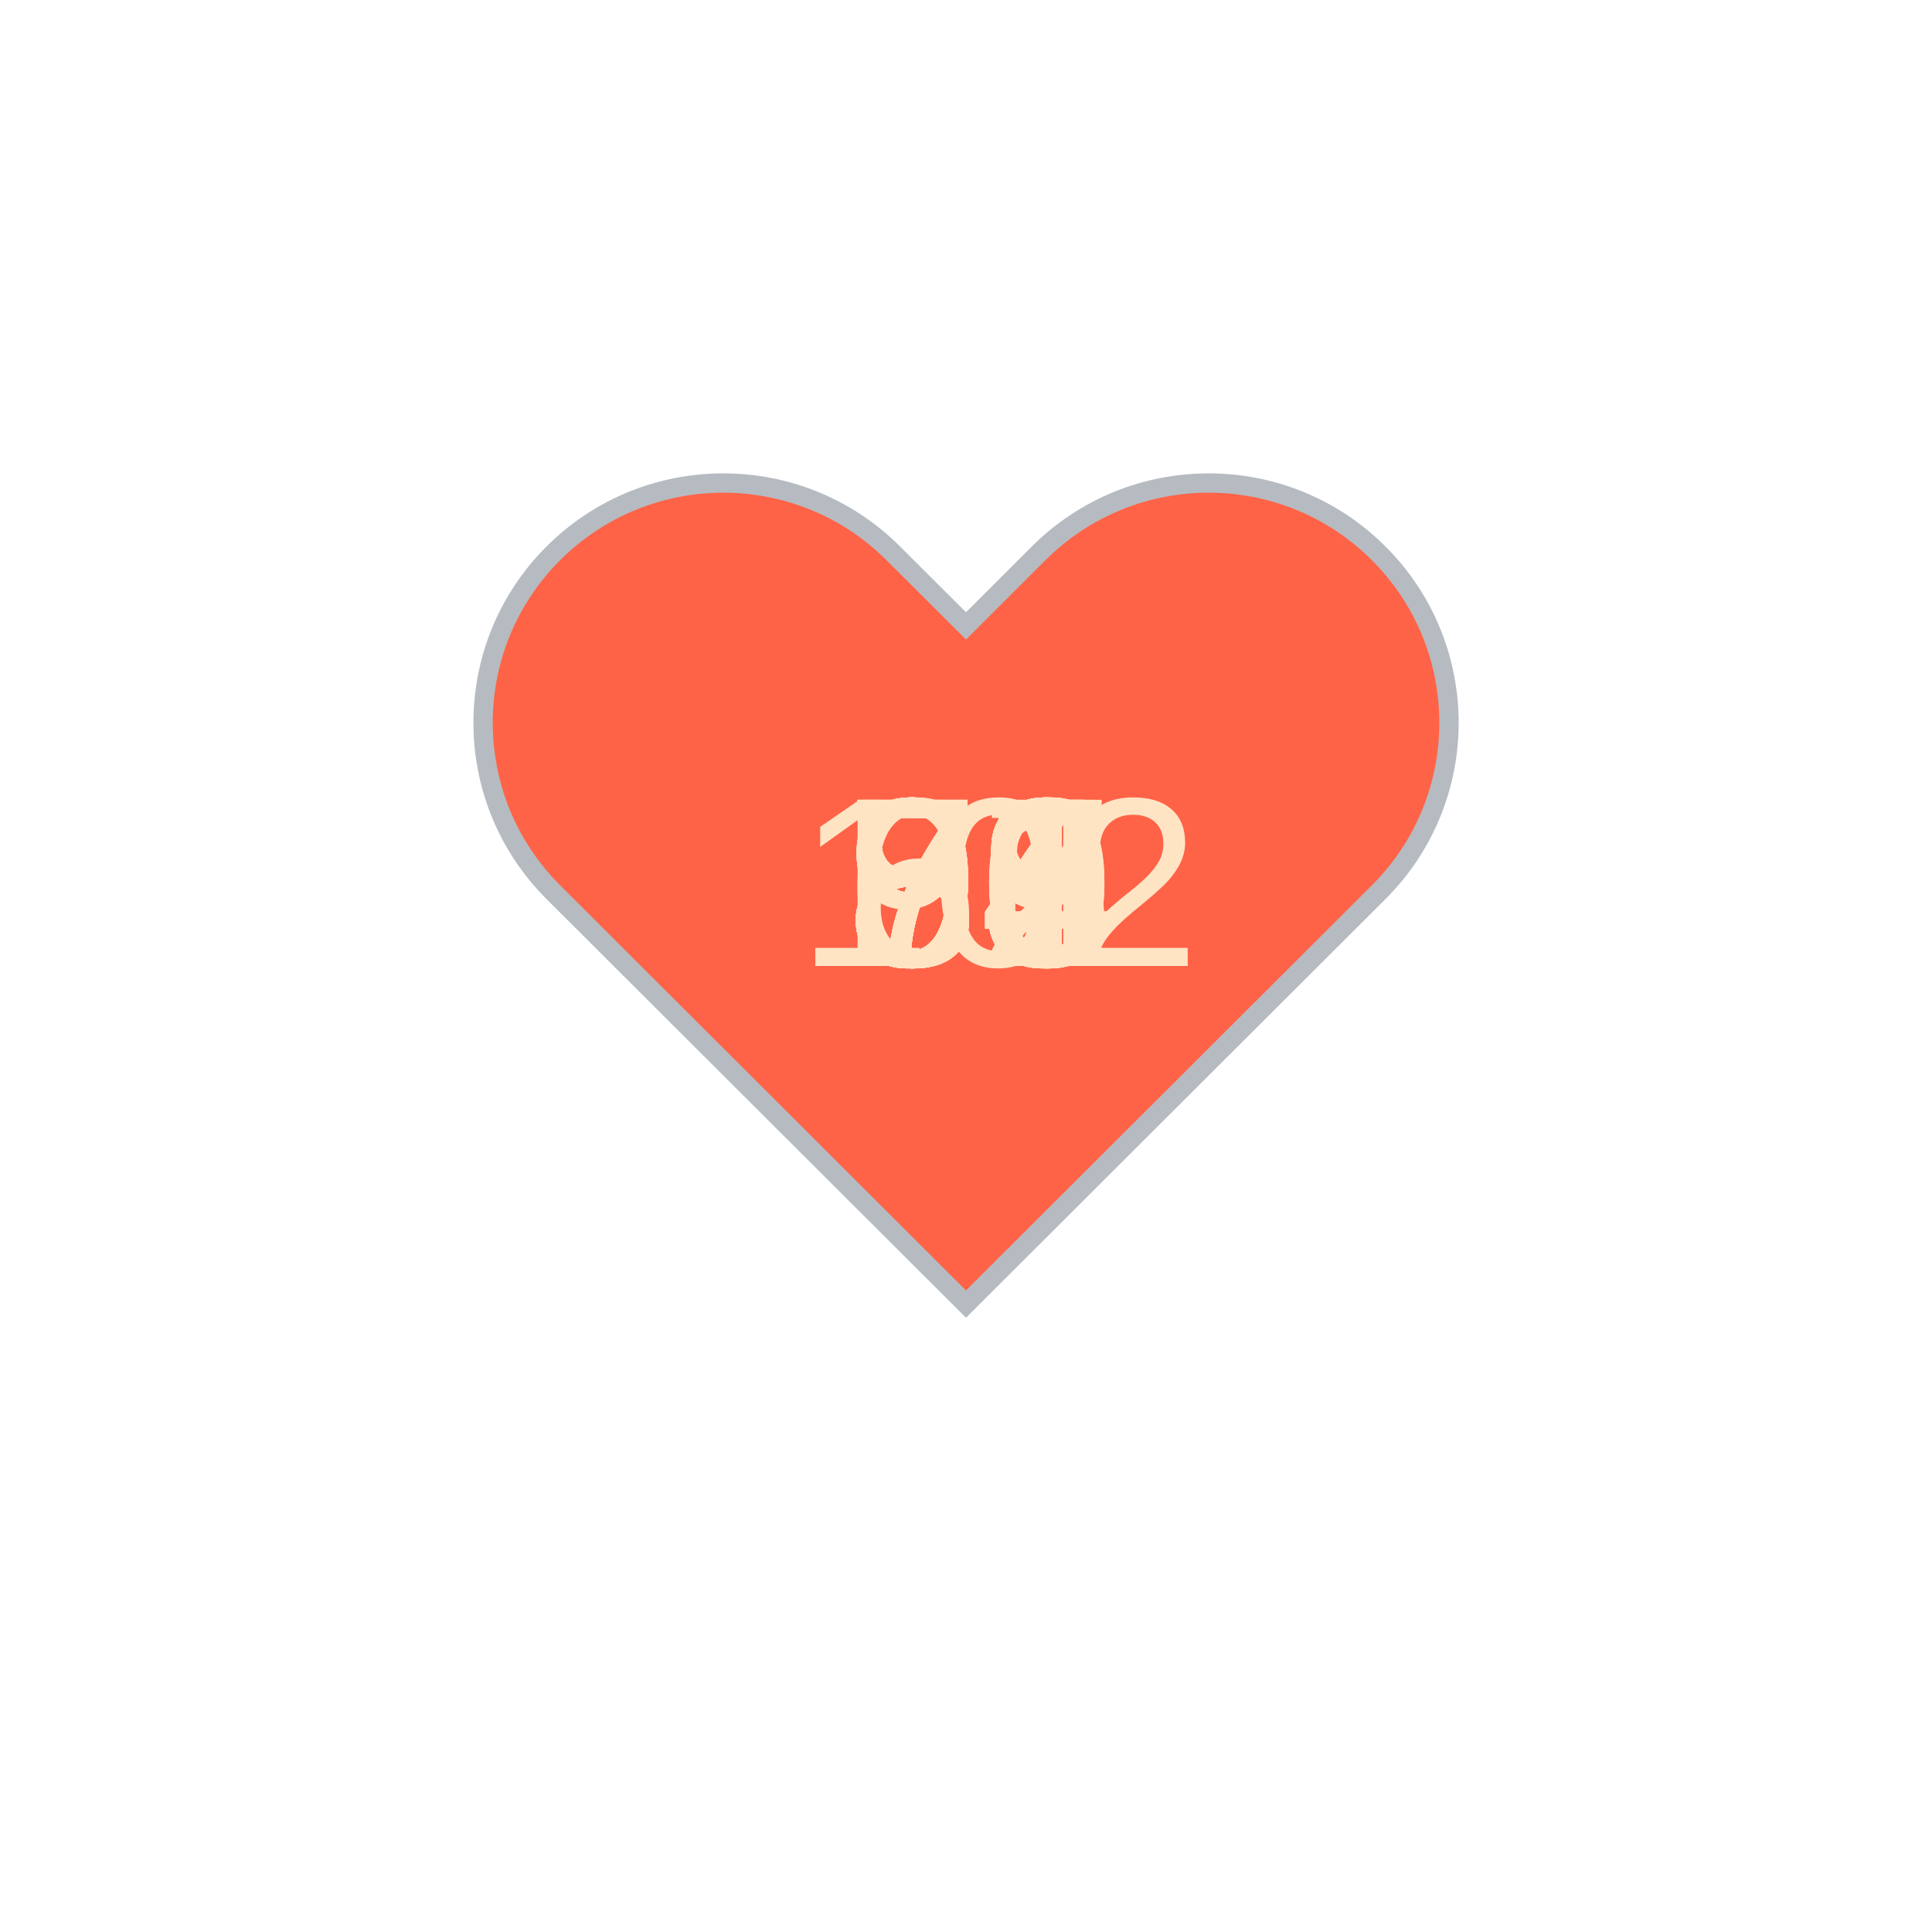
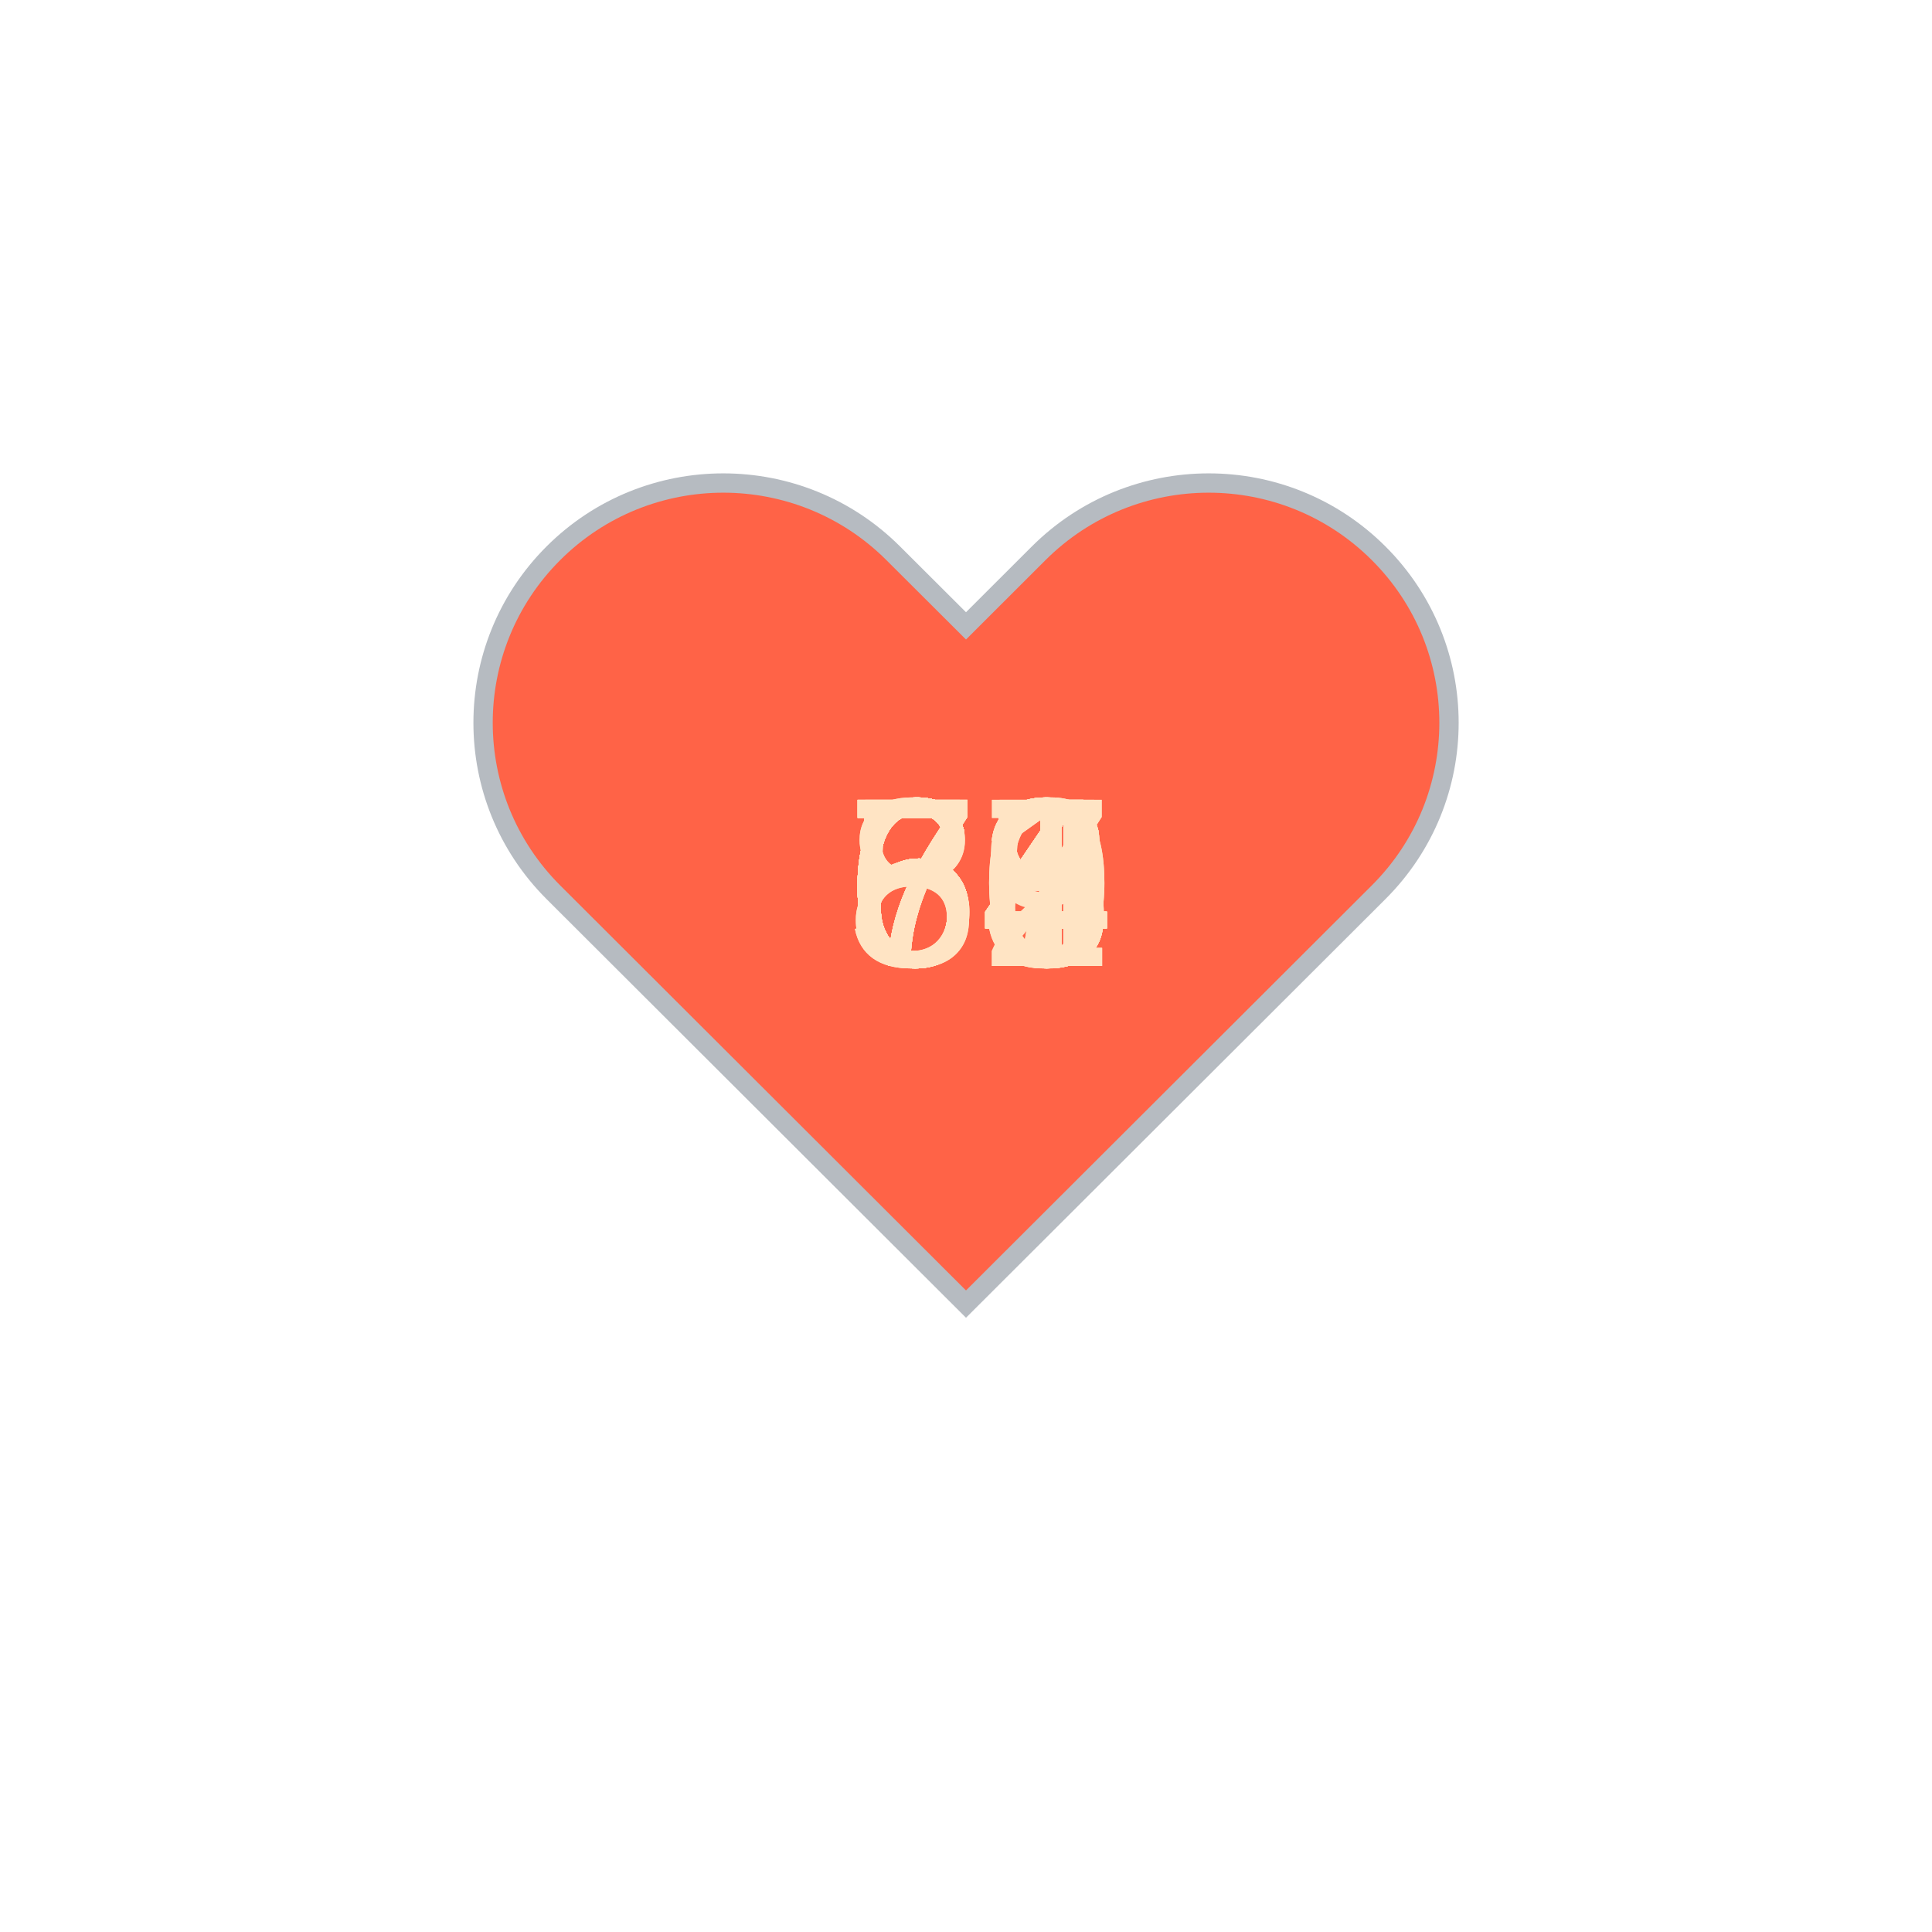
<svg xmlns="http://www.w3.org/2000/svg" baseProfile="full" height="150" version="1.1" viewBox="0,0,200,200" width="150">
  <defs />
  <g transform="translate(100 100)">
    <path d="M92.71,7.27L92.71,7.27c-9.71-9.69-25.46-9.69-35.18,0L50,14.79l-7.54-7.52C32.75-2.42,17-2.42,7.29,7.27v0 c-9.71,9.69-9.71,25.41,0,35.1L50,85l42.71-42.63C102.43,32.68,102.43,16.96,92.71,7.27z" fill="tomato" stroke="#B6BBC1" stroke-width="2" transform="translate(-50 -50)" />
    <animateTransform additive="sum" attributeName="transform" dur="1.2s" repeatCount="indefinite" type="scale" values="1; 1.5; 1.25; 1.5; 1.5; 1;" />
-     <text fill="bisque" style="font-size:25px; font-family:Arial" transform="translate(-12.5 0)">96<animate attributeName="visibility" dur="36.0s" keyTimes="0;0.03;0.07;0.1;0.13;0.17;0.2;0.23;0.27;0.3;0.33;0.37;0.4;0.43;0.47;0.5;0.53;0.57;0.6;0.63;0.67;0.7;0.73;0.77;0.8;0.83;0.87;0.9;0.93;0.97;1.0" repeatCount="indefinite" values="visible;hidden;hidden;hidden;hidden;hidden;hidden;hidden;hidden;hidden;hidden;hidden;hidden;hidden;hidden;hidden;hidden;hidden;hidden;hidden;hidden;hidden;hidden;hidden;hidden;hidden;hidden;hidden;hidden;hidden;hidden" />
+     <text fill="bisque" style="font-size:25px; font-family:Arial" transform="translate(-12.5 0)">78<animate attributeName="visibility" dur="36.0s" keyTimes="0;0.03;0.07;0.1;0.13;0.17;0.2;0.23;0.27;0.3;0.33;0.37;0.4;0.43;0.47;0.5;0.53;0.57;0.6;0.63;0.67;0.7;0.73;0.77;0.8;0.83;0.87;0.9;0.93;0.97;1.0" repeatCount="indefinite" values="visible;hidden;hidden;hidden;hidden;hidden;hidden;hidden;hidden;hidden;hidden;hidden;hidden;hidden;hidden;hidden;hidden;hidden;hidden;hidden;hidden;hidden;hidden;hidden;hidden;hidden;hidden;hidden;hidden;hidden;hidden" />
    </text>
-     <text fill="bisque" style="font-size:25px; font-family:Arial" transform="translate(-12.5 0)">87<animate attributeName="visibility" dur="36.0s" keyTimes="0;0.03;0.07;0.1;0.13;0.17;0.2;0.23;0.27;0.3;0.33;0.37;0.4;0.43;0.47;0.5;0.53;0.57;0.6;0.63;0.67;0.7;0.73;0.77;0.8;0.83;0.87;0.9;0.93;0.97;1.0" repeatCount="indefinite" values="hidden;visible;hidden;hidden;hidden;hidden;hidden;hidden;hidden;hidden;hidden;hidden;hidden;hidden;hidden;hidden;hidden;hidden;hidden;hidden;hidden;hidden;hidden;hidden;hidden;hidden;hidden;hidden;hidden;hidden;hidden" />
+     <text fill="bisque" style="font-size:25px; font-family:Arial" transform="translate(-12.5 0)">76<animate attributeName="visibility" dur="36.0s" keyTimes="0;0.03;0.07;0.1;0.13;0.17;0.2;0.23;0.27;0.3;0.33;0.37;0.4;0.43;0.47;0.5;0.53;0.57;0.6;0.63;0.67;0.7;0.73;0.77;0.8;0.83;0.87;0.9;0.93;0.97;1.0" repeatCount="indefinite" values="hidden;visible;hidden;hidden;hidden;hidden;hidden;hidden;hidden;hidden;hidden;hidden;hidden;hidden;hidden;hidden;hidden;hidden;hidden;hidden;hidden;hidden;hidden;hidden;hidden;hidden;hidden;hidden;hidden;hidden;hidden" />
    </text>
-     <text fill="bisque" style="font-size:25px; font-family:Arial" transform="translate(-12.5 0)">94<animate attributeName="visibility" dur="36.0s" keyTimes="0;0.03;0.07;0.1;0.13;0.17;0.2;0.23;0.27;0.3;0.33;0.37;0.4;0.43;0.47;0.5;0.53;0.57;0.6;0.63;0.67;0.7;0.73;0.77;0.8;0.83;0.87;0.9;0.93;0.97;1.0" repeatCount="indefinite" values="hidden;hidden;visible;hidden;hidden;hidden;hidden;hidden;hidden;hidden;hidden;hidden;hidden;hidden;hidden;hidden;hidden;hidden;hidden;hidden;hidden;hidden;hidden;hidden;hidden;hidden;hidden;hidden;hidden;hidden;hidden" />
+     <text fill="bisque" style="font-size:25px; font-family:Arial" transform="translate(-12.5 0)">71<animate attributeName="visibility" dur="36.0s" keyTimes="0;0.03;0.07;0.1;0.13;0.17;0.2;0.23;0.27;0.3;0.33;0.37;0.4;0.43;0.47;0.5;0.53;0.57;0.6;0.63;0.67;0.7;0.73;0.77;0.8;0.83;0.87;0.9;0.93;0.97;1.0" repeatCount="indefinite" values="hidden;hidden;visible;hidden;hidden;hidden;hidden;hidden;hidden;hidden;hidden;hidden;hidden;hidden;hidden;hidden;hidden;hidden;hidden;hidden;hidden;hidden;hidden;hidden;hidden;hidden;hidden;hidden;hidden;hidden;hidden" />
    </text>
-     <text fill="bisque" style="font-size:25px; font-family:Arial" transform="translate(-12.5 0)">92<animate attributeName="visibility" dur="36.0s" keyTimes="0;0.03;0.07;0.1;0.13;0.17;0.2;0.23;0.27;0.3;0.33;0.37;0.4;0.43;0.47;0.5;0.53;0.57;0.6;0.63;0.67;0.7;0.73;0.77;0.8;0.83;0.87;0.9;0.93;0.97;1.0" repeatCount="indefinite" values="hidden;hidden;hidden;visible;hidden;hidden;hidden;hidden;hidden;hidden;hidden;hidden;hidden;hidden;hidden;hidden;hidden;hidden;hidden;hidden;hidden;hidden;hidden;hidden;hidden;hidden;hidden;hidden;hidden;hidden;hidden" />
+     <text fill="bisque" style="font-size:25px; font-family:Arial" transform="translate(-12.5 0)">65<animate attributeName="visibility" dur="36.0s" keyTimes="0;0.03;0.07;0.1;0.13;0.17;0.2;0.23;0.27;0.3;0.33;0.37;0.4;0.43;0.47;0.5;0.53;0.57;0.6;0.63;0.67;0.7;0.73;0.77;0.8;0.83;0.87;0.9;0.93;0.97;1.0" repeatCount="indefinite" values="hidden;hidden;hidden;visible;hidden;hidden;hidden;hidden;hidden;hidden;hidden;hidden;hidden;hidden;hidden;hidden;hidden;hidden;hidden;hidden;hidden;hidden;hidden;hidden;hidden;hidden;hidden;hidden;hidden;hidden;hidden" />
    </text>
-     <text fill="bisque" style="font-size:25px; font-family:Arial" transform="translate(-12.5 0)">92<animate attributeName="visibility" dur="36.0s" keyTimes="0;0.03;0.07;0.1;0.13;0.17;0.2;0.23;0.27;0.3;0.33;0.37;0.4;0.43;0.47;0.5;0.53;0.57;0.6;0.63;0.67;0.7;0.73;0.77;0.8;0.83;0.87;0.9;0.93;0.97;1.0" repeatCount="indefinite" values="hidden;hidden;hidden;hidden;visible;hidden;hidden;hidden;hidden;hidden;hidden;hidden;hidden;hidden;hidden;hidden;hidden;hidden;hidden;hidden;hidden;hidden;hidden;hidden;hidden;hidden;hidden;hidden;hidden;hidden;hidden" />
+     <text fill="bisque" style="font-size:25px; font-family:Arial" transform="translate(-12.5 0)">55<animate attributeName="visibility" dur="36.0s" keyTimes="0;0.03;0.07;0.1;0.13;0.17;0.2;0.23;0.27;0.3;0.33;0.37;0.4;0.43;0.47;0.5;0.53;0.57;0.6;0.63;0.67;0.7;0.73;0.77;0.8;0.83;0.87;0.9;0.93;0.97;1.0" repeatCount="indefinite" values="hidden;hidden;hidden;hidden;visible;hidden;hidden;hidden;hidden;hidden;hidden;hidden;hidden;hidden;hidden;hidden;hidden;hidden;hidden;hidden;hidden;hidden;hidden;hidden;hidden;hidden;hidden;hidden;hidden;hidden;hidden" />
    </text>
-     <text fill="bisque" style="font-size:25px; font-family:Arial" transform="translate(-12.5 0)">88<animate attributeName="visibility" dur="36.0s" keyTimes="0;0.03;0.07;0.1;0.13;0.17;0.2;0.23;0.27;0.3;0.33;0.37;0.4;0.43;0.47;0.5;0.53;0.57;0.6;0.63;0.67;0.7;0.73;0.77;0.8;0.83;0.87;0.9;0.93;0.97;1.0" repeatCount="indefinite" values="hidden;hidden;hidden;hidden;hidden;visible;hidden;hidden;hidden;hidden;hidden;hidden;hidden;hidden;hidden;hidden;hidden;hidden;hidden;hidden;hidden;hidden;hidden;hidden;hidden;hidden;hidden;hidden;hidden;hidden;hidden" />
+     <text fill="bisque" style="font-size:25px; font-family:Arial" transform="translate(-12.5 0)">54<animate attributeName="visibility" dur="36.0s" keyTimes="0;0.03;0.07;0.1;0.13;0.17;0.2;0.23;0.27;0.3;0.33;0.37;0.4;0.43;0.47;0.5;0.53;0.57;0.6;0.63;0.67;0.7;0.73;0.77;0.8;0.83;0.87;0.9;0.93;0.97;1.0" repeatCount="indefinite" values="hidden;hidden;hidden;hidden;hidden;visible;hidden;hidden;hidden;hidden;hidden;hidden;hidden;hidden;hidden;hidden;hidden;hidden;hidden;hidden;hidden;hidden;hidden;hidden;hidden;hidden;hidden;hidden;hidden;hidden;hidden" />
    </text>
-     <text fill="bisque" style="font-size:25px; font-family:Arial" transform="translate(-12.5 0)">91<animate attributeName="visibility" dur="36.0s" keyTimes="0;0.03;0.07;0.1;0.13;0.17;0.2;0.23;0.27;0.3;0.33;0.37;0.4;0.43;0.47;0.5;0.53;0.57;0.6;0.63;0.67;0.7;0.73;0.77;0.8;0.83;0.87;0.9;0.93;0.97;1.0" repeatCount="indefinite" values="hidden;hidden;hidden;hidden;hidden;hidden;visible;hidden;hidden;hidden;hidden;hidden;hidden;hidden;hidden;hidden;hidden;hidden;hidden;hidden;hidden;hidden;hidden;hidden;hidden;hidden;hidden;hidden;hidden;hidden;hidden" />
+     <text fill="bisque" style="font-size:25px; font-family:Arial" transform="translate(-12.5 0)">78<animate attributeName="visibility" dur="36.0s" keyTimes="0;0.03;0.07;0.1;0.13;0.17;0.2;0.23;0.27;0.3;0.33;0.37;0.4;0.43;0.47;0.5;0.53;0.57;0.6;0.63;0.67;0.7;0.73;0.77;0.8;0.83;0.87;0.9;0.93;0.97;1.0" repeatCount="indefinite" values="hidden;hidden;hidden;hidden;hidden;hidden;visible;hidden;hidden;hidden;hidden;hidden;hidden;hidden;hidden;hidden;hidden;hidden;hidden;hidden;hidden;hidden;hidden;hidden;hidden;hidden;hidden;hidden;hidden;hidden;hidden" />
    </text>
-     <text fill="bisque" style="font-size:25px; font-family:Arial" transform="translate(-17.5 0)">102<animate attributeName="visibility" dur="36.0s" keyTimes="0;0.03;0.07;0.1;0.13;0.17;0.2;0.23;0.27;0.3;0.33;0.37;0.4;0.43;0.47;0.5;0.53;0.57;0.6;0.63;0.67;0.7;0.73;0.77;0.8;0.83;0.87;0.9;0.93;0.97;1.0" repeatCount="indefinite" values="hidden;hidden;hidden;hidden;hidden;hidden;hidden;visible;hidden;hidden;hidden;hidden;hidden;hidden;hidden;hidden;hidden;hidden;hidden;hidden;hidden;hidden;hidden;hidden;hidden;hidden;hidden;hidden;hidden;hidden;hidden" />
+     <text fill="bisque" style="font-size:25px; font-family:Arial" transform="translate(-12.5 0)">80<animate attributeName="visibility" dur="36.0s" keyTimes="0;0.03;0.07;0.1;0.13;0.17;0.2;0.23;0.27;0.3;0.33;0.37;0.4;0.43;0.47;0.5;0.53;0.57;0.6;0.63;0.67;0.7;0.73;0.77;0.8;0.83;0.87;0.9;0.93;0.97;1.0" repeatCount="indefinite" values="hidden;hidden;hidden;hidden;hidden;hidden;hidden;visible;hidden;hidden;hidden;hidden;hidden;hidden;hidden;hidden;hidden;hidden;hidden;hidden;hidden;hidden;hidden;hidden;hidden;hidden;hidden;hidden;hidden;hidden;hidden" />
    </text>
-     <text fill="bisque" style="font-size:25px; font-family:Arial" transform="translate(-12.5 0)">84<animate attributeName="visibility" dur="36.0s" keyTimes="0;0.03;0.07;0.1;0.13;0.17;0.2;0.23;0.27;0.3;0.33;0.37;0.4;0.43;0.47;0.5;0.53;0.57;0.6;0.63;0.67;0.7;0.73;0.77;0.8;0.83;0.87;0.9;0.93;0.97;1.0" repeatCount="indefinite" values="hidden;hidden;hidden;hidden;hidden;hidden;hidden;hidden;visible;hidden;hidden;hidden;hidden;hidden;hidden;hidden;hidden;hidden;hidden;hidden;hidden;hidden;hidden;hidden;hidden;hidden;hidden;hidden;hidden;hidden;hidden" />
+     <text fill="bisque" style="font-size:25px; font-family:Arial" transform="translate(-12.5 0)">86<animate attributeName="visibility" dur="36.0s" keyTimes="0;0.03;0.07;0.1;0.13;0.17;0.2;0.23;0.27;0.3;0.33;0.37;0.4;0.43;0.47;0.5;0.53;0.57;0.6;0.63;0.67;0.7;0.73;0.77;0.8;0.83;0.87;0.9;0.93;0.97;1.0" repeatCount="indefinite" values="hidden;hidden;hidden;hidden;hidden;hidden;hidden;hidden;visible;hidden;hidden;hidden;hidden;hidden;hidden;hidden;hidden;hidden;hidden;hidden;hidden;hidden;hidden;hidden;hidden;hidden;hidden;hidden;hidden;hidden;hidden" />
    </text>
-     <text fill="bisque" style="font-size:25px; font-family:Arial" transform="translate(-12.5 0)">76<animate attributeName="visibility" dur="36.0s" keyTimes="0;0.03;0.07;0.1;0.13;0.17;0.2;0.23;0.27;0.3;0.33;0.37;0.4;0.43;0.47;0.5;0.53;0.57;0.6;0.63;0.67;0.7;0.73;0.77;0.8;0.83;0.87;0.9;0.93;0.97;1.0" repeatCount="indefinite" values="hidden;hidden;hidden;hidden;hidden;hidden;hidden;hidden;hidden;visible;hidden;hidden;hidden;hidden;hidden;hidden;hidden;hidden;hidden;hidden;hidden;hidden;hidden;hidden;hidden;hidden;hidden;hidden;hidden;hidden;hidden" />
+     <text fill="bisque" style="font-size:25px; font-family:Arial" transform="translate(-12.5 0)">73<animate attributeName="visibility" dur="36.0s" keyTimes="0;0.03;0.07;0.1;0.13;0.17;0.2;0.23;0.27;0.3;0.33;0.37;0.4;0.43;0.47;0.5;0.53;0.57;0.6;0.63;0.67;0.7;0.73;0.77;0.8;0.83;0.87;0.9;0.93;0.97;1.0" repeatCount="indefinite" values="hidden;hidden;hidden;hidden;hidden;hidden;hidden;hidden;hidden;visible;hidden;hidden;hidden;hidden;hidden;hidden;hidden;hidden;hidden;hidden;hidden;hidden;hidden;hidden;hidden;hidden;hidden;hidden;hidden;hidden;hidden" />
    </text>
-     <text fill="bisque" style="font-size:25px; font-family:Arial" transform="translate(-12.5 0)">73<animate attributeName="visibility" dur="36.0s" keyTimes="0;0.03;0.07;0.1;0.13;0.17;0.2;0.23;0.27;0.3;0.33;0.37;0.4;0.43;0.47;0.5;0.53;0.57;0.6;0.63;0.67;0.7;0.73;0.77;0.8;0.83;0.87;0.9;0.93;0.97;1.0" repeatCount="indefinite" values="hidden;hidden;hidden;hidden;hidden;hidden;hidden;hidden;hidden;hidden;visible;hidden;hidden;hidden;hidden;hidden;hidden;hidden;hidden;hidden;hidden;hidden;hidden;hidden;hidden;hidden;hidden;hidden;hidden;hidden;hidden" />
+     <text fill="bisque" style="font-size:25px; font-family:Arial" transform="translate(-12.5 0)">72<animate attributeName="visibility" dur="36.0s" keyTimes="0;0.03;0.07;0.1;0.13;0.17;0.2;0.23;0.27;0.3;0.33;0.37;0.4;0.43;0.47;0.5;0.53;0.57;0.6;0.63;0.67;0.7;0.73;0.77;0.8;0.83;0.87;0.9;0.93;0.97;1.0" repeatCount="indefinite" values="hidden;hidden;hidden;hidden;hidden;hidden;hidden;hidden;hidden;hidden;visible;hidden;hidden;hidden;hidden;hidden;hidden;hidden;hidden;hidden;hidden;hidden;hidden;hidden;hidden;hidden;hidden;hidden;hidden;hidden;hidden" />
    </text>
-     <text fill="bisque" style="font-size:25px; font-family:Arial" transform="translate(-12.5 0)">83<animate attributeName="visibility" dur="36.0s" keyTimes="0;0.03;0.07;0.1;0.13;0.17;0.2;0.23;0.27;0.3;0.33;0.37;0.4;0.43;0.47;0.5;0.53;0.57;0.6;0.63;0.67;0.7;0.73;0.77;0.8;0.83;0.87;0.9;0.93;0.97;1.0" repeatCount="indefinite" values="hidden;hidden;hidden;hidden;hidden;hidden;hidden;hidden;hidden;hidden;hidden;visible;hidden;hidden;hidden;hidden;hidden;hidden;hidden;hidden;hidden;hidden;hidden;hidden;hidden;hidden;hidden;hidden;hidden;hidden;hidden" />
+     <text fill="bisque" style="font-size:25px; font-family:Arial" transform="translate(-12.5 0)">70<animate attributeName="visibility" dur="36.0s" keyTimes="0;0.03;0.07;0.1;0.13;0.17;0.2;0.23;0.27;0.3;0.33;0.37;0.4;0.43;0.47;0.5;0.53;0.57;0.6;0.63;0.67;0.7;0.73;0.77;0.8;0.83;0.87;0.9;0.93;0.97;1.0" repeatCount="indefinite" values="hidden;hidden;hidden;hidden;hidden;hidden;hidden;hidden;hidden;hidden;hidden;visible;hidden;hidden;hidden;hidden;hidden;hidden;hidden;hidden;hidden;hidden;hidden;hidden;hidden;hidden;hidden;hidden;hidden;hidden;hidden" />
    </text>
-     <text fill="bisque" style="font-size:25px; font-family:Arial" transform="translate(-12.5 0)">76<animate attributeName="visibility" dur="36.0s" keyTimes="0;0.03;0.07;0.1;0.13;0.17;0.2;0.23;0.27;0.3;0.33;0.37;0.4;0.43;0.47;0.5;0.53;0.57;0.6;0.63;0.67;0.7;0.73;0.77;0.8;0.83;0.87;0.9;0.93;0.97;1.0" repeatCount="indefinite" values="hidden;hidden;hidden;hidden;hidden;hidden;hidden;hidden;hidden;hidden;hidden;hidden;visible;hidden;hidden;hidden;hidden;hidden;hidden;hidden;hidden;hidden;hidden;hidden;hidden;hidden;hidden;hidden;hidden;hidden;hidden" />
+     <text fill="bisque" style="font-size:25px; font-family:Arial" transform="translate(-12.5 0)">64<animate attributeName="visibility" dur="36.0s" keyTimes="0;0.03;0.07;0.1;0.13;0.17;0.2;0.23;0.27;0.3;0.33;0.37;0.4;0.43;0.47;0.5;0.53;0.57;0.6;0.63;0.67;0.7;0.73;0.77;0.8;0.83;0.87;0.9;0.93;0.97;1.0" repeatCount="indefinite" values="hidden;hidden;hidden;hidden;hidden;hidden;hidden;hidden;hidden;hidden;hidden;hidden;visible;hidden;hidden;hidden;hidden;hidden;hidden;hidden;hidden;hidden;hidden;hidden;hidden;hidden;hidden;hidden;hidden;hidden;hidden" />
    </text>
-     <text fill="bisque" style="font-size:25px; font-family:Arial" transform="translate(-12.5 0)">84<animate attributeName="visibility" dur="36.0s" keyTimes="0;0.03;0.07;0.1;0.13;0.17;0.2;0.23;0.27;0.3;0.33;0.37;0.4;0.43;0.47;0.5;0.53;0.57;0.6;0.63;0.67;0.7;0.73;0.77;0.8;0.83;0.87;0.9;0.93;0.97;1.0" repeatCount="indefinite" values="hidden;hidden;hidden;hidden;hidden;hidden;hidden;hidden;hidden;hidden;hidden;hidden;hidden;visible;hidden;hidden;hidden;hidden;hidden;hidden;hidden;hidden;hidden;hidden;hidden;hidden;hidden;hidden;hidden;hidden;hidden" />
+     <text fill="bisque" style="font-size:25px; font-family:Arial" transform="translate(-12.5 0)">64<animate attributeName="visibility" dur="36.0s" keyTimes="0;0.03;0.07;0.1;0.13;0.17;0.2;0.23;0.27;0.3;0.33;0.37;0.4;0.43;0.47;0.5;0.53;0.57;0.6;0.63;0.67;0.7;0.73;0.77;0.8;0.83;0.87;0.9;0.93;0.97;1.0" repeatCount="indefinite" values="hidden;hidden;hidden;hidden;hidden;hidden;hidden;hidden;hidden;hidden;hidden;hidden;hidden;visible;hidden;hidden;hidden;hidden;hidden;hidden;hidden;hidden;hidden;hidden;hidden;hidden;hidden;hidden;hidden;hidden;hidden" />
    </text>
-     <text fill="bisque" style="font-size:25px; font-family:Arial" transform="translate(-12.5 0)">79<animate attributeName="visibility" dur="36.0s" keyTimes="0;0.03;0.07;0.1;0.13;0.17;0.2;0.23;0.27;0.3;0.33;0.37;0.4;0.43;0.47;0.5;0.53;0.57;0.6;0.63;0.67;0.7;0.73;0.77;0.8;0.83;0.87;0.9;0.93;0.97;1.0" repeatCount="indefinite" values="hidden;hidden;hidden;hidden;hidden;hidden;hidden;hidden;hidden;hidden;hidden;hidden;hidden;hidden;visible;hidden;hidden;hidden;hidden;hidden;hidden;hidden;hidden;hidden;hidden;hidden;hidden;hidden;hidden;hidden;hidden" />
+     <text fill="bisque" style="font-size:25px; font-family:Arial" transform="translate(-12.5 0)">61<animate attributeName="visibility" dur="36.0s" keyTimes="0;0.03;0.07;0.1;0.13;0.17;0.2;0.23;0.27;0.3;0.33;0.37;0.4;0.43;0.47;0.5;0.53;0.57;0.6;0.63;0.67;0.7;0.73;0.77;0.8;0.83;0.87;0.9;0.93;0.97;1.0" repeatCount="indefinite" values="hidden;hidden;hidden;hidden;hidden;hidden;hidden;hidden;hidden;hidden;hidden;hidden;hidden;hidden;visible;hidden;hidden;hidden;hidden;hidden;hidden;hidden;hidden;hidden;hidden;hidden;hidden;hidden;hidden;hidden;hidden" />
    </text>
-     <text fill="bisque" style="font-size:25px; font-family:Arial" transform="translate(-12.5 0)">83<animate attributeName="visibility" dur="36.0s" keyTimes="0;0.03;0.07;0.1;0.13;0.17;0.2;0.23;0.27;0.3;0.33;0.37;0.4;0.43;0.47;0.5;0.53;0.57;0.6;0.63;0.67;0.7;0.73;0.77;0.8;0.83;0.87;0.9;0.93;0.97;1.0" repeatCount="indefinite" values="hidden;hidden;hidden;hidden;hidden;hidden;hidden;hidden;hidden;hidden;hidden;hidden;hidden;hidden;hidden;visible;hidden;hidden;hidden;hidden;hidden;hidden;hidden;hidden;hidden;hidden;hidden;hidden;hidden;hidden;hidden" />
+     <text fill="bisque" style="font-size:25px; font-family:Arial" transform="translate(-12.5 0)">63<animate attributeName="visibility" dur="36.0s" keyTimes="0;0.03;0.07;0.1;0.13;0.17;0.2;0.23;0.27;0.3;0.33;0.37;0.4;0.43;0.47;0.5;0.53;0.57;0.6;0.63;0.67;0.7;0.73;0.77;0.8;0.83;0.87;0.9;0.93;0.97;1.0" repeatCount="indefinite" values="hidden;hidden;hidden;hidden;hidden;hidden;hidden;hidden;hidden;hidden;hidden;hidden;hidden;hidden;hidden;visible;hidden;hidden;hidden;hidden;hidden;hidden;hidden;hidden;hidden;hidden;hidden;hidden;hidden;hidden;hidden" />
    </text>
-     <text fill="bisque" style="font-size:25px; font-family:Arial" transform="translate(-12.5 0)">85<animate attributeName="visibility" dur="36.0s" keyTimes="0;0.03;0.07;0.1;0.13;0.17;0.2;0.23;0.27;0.3;0.33;0.37;0.4;0.43;0.47;0.5;0.53;0.57;0.6;0.63;0.67;0.7;0.73;0.77;0.8;0.83;0.87;0.9;0.93;0.97;1.0" repeatCount="indefinite" values="hidden;hidden;hidden;hidden;hidden;hidden;hidden;hidden;hidden;hidden;hidden;hidden;hidden;hidden;hidden;hidden;visible;hidden;hidden;hidden;hidden;hidden;hidden;hidden;hidden;hidden;hidden;hidden;hidden;hidden;hidden" />
+     <text fill="bisque" style="font-size:25px; font-family:Arial" transform="translate(-12.5 0)">67<animate attributeName="visibility" dur="36.0s" keyTimes="0;0.03;0.07;0.1;0.13;0.17;0.2;0.23;0.27;0.3;0.33;0.37;0.4;0.43;0.47;0.5;0.53;0.57;0.6;0.63;0.67;0.7;0.73;0.77;0.8;0.83;0.87;0.9;0.93;0.97;1.0" repeatCount="indefinite" values="hidden;hidden;hidden;hidden;hidden;hidden;hidden;hidden;hidden;hidden;hidden;hidden;hidden;hidden;hidden;hidden;visible;hidden;hidden;hidden;hidden;hidden;hidden;hidden;hidden;hidden;hidden;hidden;hidden;hidden;hidden" />
    </text>
-     <text fill="bisque" style="font-size:25px; font-family:Arial" transform="translate(-12.5 0)">79<animate attributeName="visibility" dur="36.0s" keyTimes="0;0.03;0.07;0.1;0.13;0.17;0.2;0.23;0.27;0.3;0.33;0.37;0.4;0.43;0.47;0.5;0.53;0.57;0.6;0.63;0.67;0.7;0.73;0.77;0.8;0.83;0.87;0.9;0.93;0.97;1.0" repeatCount="indefinite" values="hidden;hidden;hidden;hidden;hidden;hidden;hidden;hidden;hidden;hidden;hidden;hidden;hidden;hidden;hidden;hidden;hidden;visible;hidden;hidden;hidden;hidden;hidden;hidden;hidden;hidden;hidden;hidden;hidden;hidden;hidden" />
+     <text fill="bisque" style="font-size:25px; font-family:Arial" transform="translate(-12.5 0)">64<animate attributeName="visibility" dur="36.0s" keyTimes="0;0.03;0.07;0.1;0.13;0.17;0.2;0.23;0.27;0.3;0.33;0.37;0.4;0.43;0.47;0.5;0.53;0.57;0.6;0.63;0.67;0.7;0.73;0.77;0.8;0.83;0.87;0.9;0.93;0.97;1.0" repeatCount="indefinite" values="hidden;hidden;hidden;hidden;hidden;hidden;hidden;hidden;hidden;hidden;hidden;hidden;hidden;hidden;hidden;hidden;hidden;visible;hidden;hidden;hidden;hidden;hidden;hidden;hidden;hidden;hidden;hidden;hidden;hidden;hidden" />
    </text>
-     <text fill="bisque" style="font-size:25px; font-family:Arial" transform="translate(-12.5 0)">84<animate attributeName="visibility" dur="36.0s" keyTimes="0;0.03;0.07;0.1;0.13;0.17;0.2;0.23;0.27;0.3;0.33;0.37;0.4;0.43;0.47;0.5;0.53;0.57;0.6;0.63;0.67;0.7;0.73;0.77;0.8;0.83;0.87;0.9;0.93;0.97;1.0" repeatCount="indefinite" values="hidden;hidden;hidden;hidden;hidden;hidden;hidden;hidden;hidden;hidden;hidden;hidden;hidden;hidden;hidden;hidden;hidden;hidden;visible;hidden;hidden;hidden;hidden;hidden;hidden;hidden;hidden;hidden;hidden;hidden;hidden" />
+     <text fill="bisque" style="font-size:25px; font-family:Arial" transform="translate(-12.5 0)">68<animate attributeName="visibility" dur="36.0s" keyTimes="0;0.03;0.07;0.1;0.13;0.17;0.2;0.23;0.27;0.3;0.33;0.37;0.4;0.43;0.47;0.5;0.53;0.57;0.6;0.63;0.67;0.7;0.73;0.77;0.8;0.83;0.87;0.9;0.93;0.97;1.0" repeatCount="indefinite" values="hidden;hidden;hidden;hidden;hidden;hidden;hidden;hidden;hidden;hidden;hidden;hidden;hidden;hidden;hidden;hidden;hidden;hidden;visible;hidden;hidden;hidden;hidden;hidden;hidden;hidden;hidden;hidden;hidden;hidden;hidden" />
    </text>
-     <text fill="bisque" style="font-size:25px; font-family:Arial" transform="translate(-12.5 0)">84<animate attributeName="visibility" dur="36.0s" keyTimes="0;0.03;0.07;0.1;0.13;0.17;0.2;0.23;0.27;0.3;0.33;0.37;0.4;0.43;0.47;0.5;0.53;0.57;0.6;0.63;0.67;0.7;0.73;0.77;0.8;0.83;0.87;0.9;0.93;0.97;1.0" repeatCount="indefinite" values="hidden;hidden;hidden;hidden;hidden;hidden;hidden;hidden;hidden;hidden;hidden;hidden;hidden;hidden;hidden;hidden;hidden;hidden;hidden;visible;hidden;hidden;hidden;hidden;hidden;hidden;hidden;hidden;hidden;hidden;hidden" />
+     <text fill="bisque" style="font-size:25px; font-family:Arial" transform="translate(-12.5 0)">64<animate attributeName="visibility" dur="36.0s" keyTimes="0;0.03;0.07;0.1;0.13;0.17;0.2;0.23;0.27;0.3;0.33;0.37;0.4;0.43;0.47;0.5;0.53;0.57;0.6;0.63;0.67;0.7;0.73;0.77;0.8;0.83;0.87;0.9;0.93;0.97;1.0" repeatCount="indefinite" values="hidden;hidden;hidden;hidden;hidden;hidden;hidden;hidden;hidden;hidden;hidden;hidden;hidden;hidden;hidden;hidden;hidden;hidden;hidden;visible;hidden;hidden;hidden;hidden;hidden;hidden;hidden;hidden;hidden;hidden;hidden" />
    </text>
-     <text fill="bisque" style="font-size:25px; font-family:Arial" transform="translate(-12.5 0)">85<animate attributeName="visibility" dur="36.0s" keyTimes="0;0.03;0.07;0.1;0.13;0.17;0.2;0.23;0.27;0.3;0.33;0.37;0.4;0.43;0.47;0.5;0.53;0.57;0.6;0.63;0.67;0.7;0.73;0.77;0.8;0.83;0.87;0.9;0.93;0.97;1.0" repeatCount="indefinite" values="hidden;hidden;hidden;hidden;hidden;hidden;hidden;hidden;hidden;hidden;hidden;hidden;hidden;hidden;hidden;hidden;hidden;hidden;hidden;hidden;visible;hidden;hidden;hidden;hidden;hidden;hidden;hidden;hidden;hidden;hidden" />
+     <text fill="bisque" style="font-size:25px; font-family:Arial" transform="translate(-12.5 0)">68<animate attributeName="visibility" dur="36.0s" keyTimes="0;0.03;0.07;0.1;0.13;0.17;0.2;0.23;0.27;0.3;0.33;0.37;0.4;0.43;0.47;0.5;0.53;0.57;0.6;0.63;0.67;0.7;0.73;0.77;0.8;0.83;0.87;0.9;0.93;0.97;1.0" repeatCount="indefinite" values="hidden;hidden;hidden;hidden;hidden;hidden;hidden;hidden;hidden;hidden;hidden;hidden;hidden;hidden;hidden;hidden;hidden;hidden;hidden;hidden;visible;hidden;hidden;hidden;hidden;hidden;hidden;hidden;hidden;hidden;hidden" />
    </text>
-     <text fill="bisque" style="font-size:25px; font-family:Arial" transform="translate(-12.5 0)">80<animate attributeName="visibility" dur="36.0s" keyTimes="0;0.03;0.07;0.1;0.13;0.17;0.2;0.23;0.27;0.3;0.33;0.37;0.4;0.43;0.47;0.5;0.53;0.57;0.6;0.63;0.67;0.7;0.73;0.77;0.8;0.83;0.87;0.9;0.93;0.97;1.0" repeatCount="indefinite" values="hidden;hidden;hidden;hidden;hidden;hidden;hidden;hidden;hidden;hidden;hidden;hidden;hidden;hidden;hidden;hidden;hidden;hidden;hidden;hidden;hidden;visible;hidden;hidden;hidden;hidden;hidden;hidden;hidden;hidden;hidden" />
+     <text fill="bisque" style="font-size:25px; font-family:Arial" transform="translate(-12.5 0)">64<animate attributeName="visibility" dur="36.0s" keyTimes="0;0.03;0.07;0.1;0.13;0.17;0.2;0.23;0.27;0.3;0.33;0.37;0.4;0.43;0.47;0.5;0.53;0.57;0.6;0.63;0.67;0.7;0.73;0.77;0.8;0.83;0.87;0.9;0.93;0.97;1.0" repeatCount="indefinite" values="hidden;hidden;hidden;hidden;hidden;hidden;hidden;hidden;hidden;hidden;hidden;hidden;hidden;hidden;hidden;hidden;hidden;hidden;hidden;hidden;hidden;visible;hidden;hidden;hidden;hidden;hidden;hidden;hidden;hidden;hidden" />
    </text>
-     <text fill="bisque" style="font-size:25px; font-family:Arial" transform="translate(-12.5 0)">83<animate attributeName="visibility" dur="36.0s" keyTimes="0;0.03;0.07;0.1;0.13;0.17;0.2;0.23;0.27;0.3;0.33;0.37;0.4;0.43;0.47;0.5;0.53;0.57;0.6;0.63;0.67;0.7;0.73;0.77;0.8;0.83;0.87;0.9;0.93;0.97;1.0" repeatCount="indefinite" values="hidden;hidden;hidden;hidden;hidden;hidden;hidden;hidden;hidden;hidden;hidden;hidden;hidden;hidden;hidden;hidden;hidden;hidden;hidden;hidden;hidden;hidden;visible;hidden;hidden;hidden;hidden;hidden;hidden;hidden;hidden" />
+     <text fill="bisque" style="font-size:25px; font-family:Arial" transform="translate(-12.5 0)">64<animate attributeName="visibility" dur="36.0s" keyTimes="0;0.03;0.07;0.1;0.13;0.17;0.2;0.23;0.27;0.3;0.33;0.37;0.4;0.43;0.47;0.5;0.53;0.57;0.6;0.63;0.67;0.7;0.73;0.77;0.8;0.83;0.87;0.9;0.93;0.97;1.0" repeatCount="indefinite" values="hidden;hidden;hidden;hidden;hidden;hidden;hidden;hidden;hidden;hidden;hidden;hidden;hidden;hidden;hidden;hidden;hidden;hidden;hidden;hidden;hidden;hidden;visible;hidden;hidden;hidden;hidden;hidden;hidden;hidden;hidden" />
    </text>
-     <text fill="bisque" style="font-size:25px; font-family:Arial" transform="translate(-12.5 0)">81<animate attributeName="visibility" dur="36.0s" keyTimes="0;0.03;0.07;0.1;0.13;0.17;0.2;0.23;0.27;0.3;0.33;0.37;0.4;0.43;0.47;0.5;0.53;0.57;0.6;0.63;0.67;0.7;0.73;0.77;0.8;0.83;0.87;0.9;0.93;0.97;1.0" repeatCount="indefinite" values="hidden;hidden;hidden;hidden;hidden;hidden;hidden;hidden;hidden;hidden;hidden;hidden;hidden;hidden;hidden;hidden;hidden;hidden;hidden;hidden;hidden;hidden;hidden;visible;hidden;hidden;hidden;hidden;hidden;hidden;hidden" />
+     <text fill="bisque" style="font-size:25px; font-family:Arial" transform="translate(-12.5 0)">69<animate attributeName="visibility" dur="36.0s" keyTimes="0;0.03;0.07;0.1;0.13;0.17;0.2;0.23;0.27;0.3;0.33;0.37;0.4;0.43;0.47;0.5;0.53;0.57;0.6;0.63;0.67;0.7;0.73;0.77;0.8;0.83;0.87;0.9;0.93;0.97;1.0" repeatCount="indefinite" values="hidden;hidden;hidden;hidden;hidden;hidden;hidden;hidden;hidden;hidden;hidden;hidden;hidden;hidden;hidden;hidden;hidden;hidden;hidden;hidden;hidden;hidden;hidden;visible;hidden;hidden;hidden;hidden;hidden;hidden;hidden" />
    </text>
-     <text fill="bisque" style="font-size:25px; font-family:Arial" transform="translate(-12.5 0)">80<animate attributeName="visibility" dur="36.0s" keyTimes="0;0.03;0.07;0.1;0.13;0.17;0.2;0.23;0.27;0.3;0.33;0.37;0.4;0.43;0.47;0.5;0.53;0.57;0.6;0.63;0.67;0.7;0.73;0.77;0.8;0.83;0.87;0.9;0.93;0.97;1.0" repeatCount="indefinite" values="hidden;hidden;hidden;hidden;hidden;hidden;hidden;hidden;hidden;hidden;hidden;hidden;hidden;hidden;hidden;hidden;hidden;hidden;hidden;hidden;hidden;hidden;hidden;hidden;visible;hidden;hidden;hidden;hidden;hidden;hidden" />
+     <text fill="bisque" style="font-size:25px; font-family:Arial" transform="translate(-12.5 0)">67<animate attributeName="visibility" dur="36.0s" keyTimes="0;0.03;0.07;0.1;0.13;0.17;0.2;0.23;0.27;0.3;0.33;0.37;0.4;0.43;0.47;0.5;0.53;0.57;0.6;0.63;0.67;0.7;0.73;0.77;0.8;0.83;0.87;0.9;0.93;0.97;1.0" repeatCount="indefinite" values="hidden;hidden;hidden;hidden;hidden;hidden;hidden;hidden;hidden;hidden;hidden;hidden;hidden;hidden;hidden;hidden;hidden;hidden;hidden;hidden;hidden;hidden;hidden;hidden;visible;hidden;hidden;hidden;hidden;hidden;hidden" />
    </text>
-     <text fill="bisque" style="font-size:25px; font-family:Arial" transform="translate(-12.5 0)">84<animate attributeName="visibility" dur="36.0s" keyTimes="0;0.03;0.07;0.1;0.13;0.17;0.2;0.23;0.27;0.3;0.33;0.37;0.4;0.43;0.47;0.5;0.53;0.57;0.6;0.63;0.67;0.7;0.73;0.77;0.8;0.83;0.87;0.9;0.93;0.97;1.0" repeatCount="indefinite" values="hidden;hidden;hidden;hidden;hidden;hidden;hidden;hidden;hidden;hidden;hidden;hidden;hidden;hidden;hidden;hidden;hidden;hidden;hidden;hidden;hidden;hidden;hidden;hidden;hidden;visible;hidden;hidden;hidden;hidden;hidden" />
+     <text fill="bisque" style="font-size:25px; font-family:Arial" transform="translate(-12.5 0)">64<animate attributeName="visibility" dur="36.0s" keyTimes="0;0.03;0.07;0.1;0.13;0.17;0.2;0.23;0.27;0.3;0.33;0.37;0.4;0.43;0.47;0.5;0.53;0.57;0.6;0.63;0.67;0.7;0.73;0.77;0.8;0.83;0.87;0.9;0.93;0.97;1.0" repeatCount="indefinite" values="hidden;hidden;hidden;hidden;hidden;hidden;hidden;hidden;hidden;hidden;hidden;hidden;hidden;hidden;hidden;hidden;hidden;hidden;hidden;hidden;hidden;hidden;hidden;hidden;hidden;visible;hidden;hidden;hidden;hidden;hidden" />
    </text>
-     <text fill="bisque" style="font-size:25px; font-family:Arial" transform="translate(-12.5 0)">94<animate attributeName="visibility" dur="36.0s" keyTimes="0;0.03;0.07;0.1;0.13;0.17;0.2;0.23;0.27;0.3;0.33;0.37;0.4;0.43;0.47;0.5;0.53;0.57;0.6;0.63;0.67;0.7;0.73;0.77;0.8;0.83;0.87;0.9;0.93;0.97;1.0" repeatCount="indefinite" values="hidden;hidden;hidden;hidden;hidden;hidden;hidden;hidden;hidden;hidden;hidden;hidden;hidden;hidden;hidden;hidden;hidden;hidden;hidden;hidden;hidden;hidden;hidden;hidden;hidden;hidden;visible;hidden;hidden;hidden;hidden" />
+     <text fill="bisque" style="font-size:25px; font-family:Arial" transform="translate(-12.5 0)">64<animate attributeName="visibility" dur="36.0s" keyTimes="0;0.03;0.07;0.1;0.13;0.17;0.2;0.23;0.27;0.3;0.33;0.37;0.4;0.43;0.47;0.5;0.53;0.57;0.6;0.63;0.67;0.7;0.73;0.77;0.8;0.83;0.87;0.9;0.93;0.97;1.0" repeatCount="indefinite" values="hidden;hidden;hidden;hidden;hidden;hidden;hidden;hidden;hidden;hidden;hidden;hidden;hidden;hidden;hidden;hidden;hidden;hidden;hidden;hidden;hidden;hidden;hidden;hidden;hidden;hidden;visible;hidden;hidden;hidden;hidden" />
    </text>
-     <text fill="bisque" style="font-size:25px; font-family:Arial" transform="translate(-12.5 0)">83<animate attributeName="visibility" dur="36.0s" keyTimes="0;0.03;0.07;0.1;0.13;0.17;0.2;0.23;0.27;0.3;0.33;0.37;0.4;0.43;0.47;0.5;0.53;0.57;0.6;0.63;0.67;0.7;0.73;0.77;0.8;0.83;0.87;0.9;0.93;0.97;1.0" repeatCount="indefinite" values="hidden;hidden;hidden;hidden;hidden;hidden;hidden;hidden;hidden;hidden;hidden;hidden;hidden;hidden;hidden;hidden;hidden;hidden;hidden;hidden;hidden;hidden;hidden;hidden;hidden;hidden;hidden;visible;hidden;hidden;hidden" />
+     <text fill="bisque" style="font-size:25px; font-family:Arial" transform="translate(-12.5 0)">64<animate attributeName="visibility" dur="36.0s" keyTimes="0;0.03;0.07;0.1;0.13;0.17;0.2;0.23;0.27;0.3;0.33;0.37;0.4;0.43;0.47;0.5;0.53;0.57;0.6;0.63;0.67;0.7;0.73;0.77;0.8;0.83;0.87;0.9;0.93;0.97;1.0" repeatCount="indefinite" values="hidden;hidden;hidden;hidden;hidden;hidden;hidden;hidden;hidden;hidden;hidden;hidden;hidden;hidden;hidden;hidden;hidden;hidden;hidden;hidden;hidden;hidden;hidden;hidden;hidden;hidden;hidden;visible;hidden;hidden;hidden" />
    </text>
-     <text fill="bisque" style="font-size:25px; font-family:Arial" transform="translate(-12.5 0)">69<animate attributeName="visibility" dur="36.0s" keyTimes="0;0.03;0.07;0.1;0.13;0.17;0.2;0.23;0.27;0.3;0.33;0.37;0.4;0.43;0.47;0.5;0.53;0.57;0.6;0.63;0.67;0.7;0.73;0.77;0.8;0.83;0.87;0.9;0.93;0.97;1.0" repeatCount="indefinite" values="hidden;hidden;hidden;hidden;hidden;hidden;hidden;hidden;hidden;hidden;hidden;hidden;hidden;hidden;hidden;hidden;hidden;hidden;hidden;hidden;hidden;hidden;hidden;hidden;hidden;hidden;hidden;hidden;visible;hidden;hidden" />
+     <text fill="bisque" style="font-size:25px; font-family:Arial" transform="translate(-12.5 0)">63<animate attributeName="visibility" dur="36.0s" keyTimes="0;0.03;0.07;0.1;0.13;0.17;0.2;0.23;0.27;0.3;0.33;0.37;0.4;0.43;0.47;0.5;0.53;0.57;0.6;0.63;0.67;0.7;0.73;0.77;0.8;0.83;0.87;0.9;0.93;0.97;1.0" repeatCount="indefinite" values="hidden;hidden;hidden;hidden;hidden;hidden;hidden;hidden;hidden;hidden;hidden;hidden;hidden;hidden;hidden;hidden;hidden;hidden;hidden;hidden;hidden;hidden;hidden;hidden;hidden;hidden;hidden;hidden;visible;hidden;hidden" />
    </text>
-     <text fill="bisque" style="font-size:25px; font-family:Arial" transform="translate(-12.5 0)">73<animate attributeName="visibility" dur="36.0s" keyTimes="0;0.03;0.07;0.1;0.13;0.17;0.2;0.23;0.27;0.3;0.33;0.37;0.4;0.43;0.47;0.5;0.53;0.57;0.6;0.63;0.67;0.7;0.73;0.77;0.8;0.83;0.87;0.9;0.93;0.97;1.0" repeatCount="indefinite" values="hidden;hidden;hidden;hidden;hidden;hidden;hidden;hidden;hidden;hidden;hidden;hidden;hidden;hidden;hidden;hidden;hidden;hidden;hidden;hidden;hidden;hidden;hidden;hidden;hidden;hidden;hidden;hidden;hidden;visible;hidden" />
+     <text fill="bisque" style="font-size:25px; font-family:Arial" transform="translate(-12.5 0)">63<animate attributeName="visibility" dur="36.0s" keyTimes="0;0.03;0.07;0.1;0.13;0.17;0.2;0.23;0.27;0.3;0.33;0.37;0.4;0.43;0.47;0.5;0.53;0.57;0.6;0.63;0.67;0.7;0.73;0.77;0.8;0.83;0.87;0.9;0.93;0.97;1.0" repeatCount="indefinite" values="hidden;hidden;hidden;hidden;hidden;hidden;hidden;hidden;hidden;hidden;hidden;hidden;hidden;hidden;hidden;hidden;hidden;hidden;hidden;hidden;hidden;hidden;hidden;hidden;hidden;hidden;hidden;hidden;hidden;visible;hidden" />
    </text>
  </g>
</svg>
